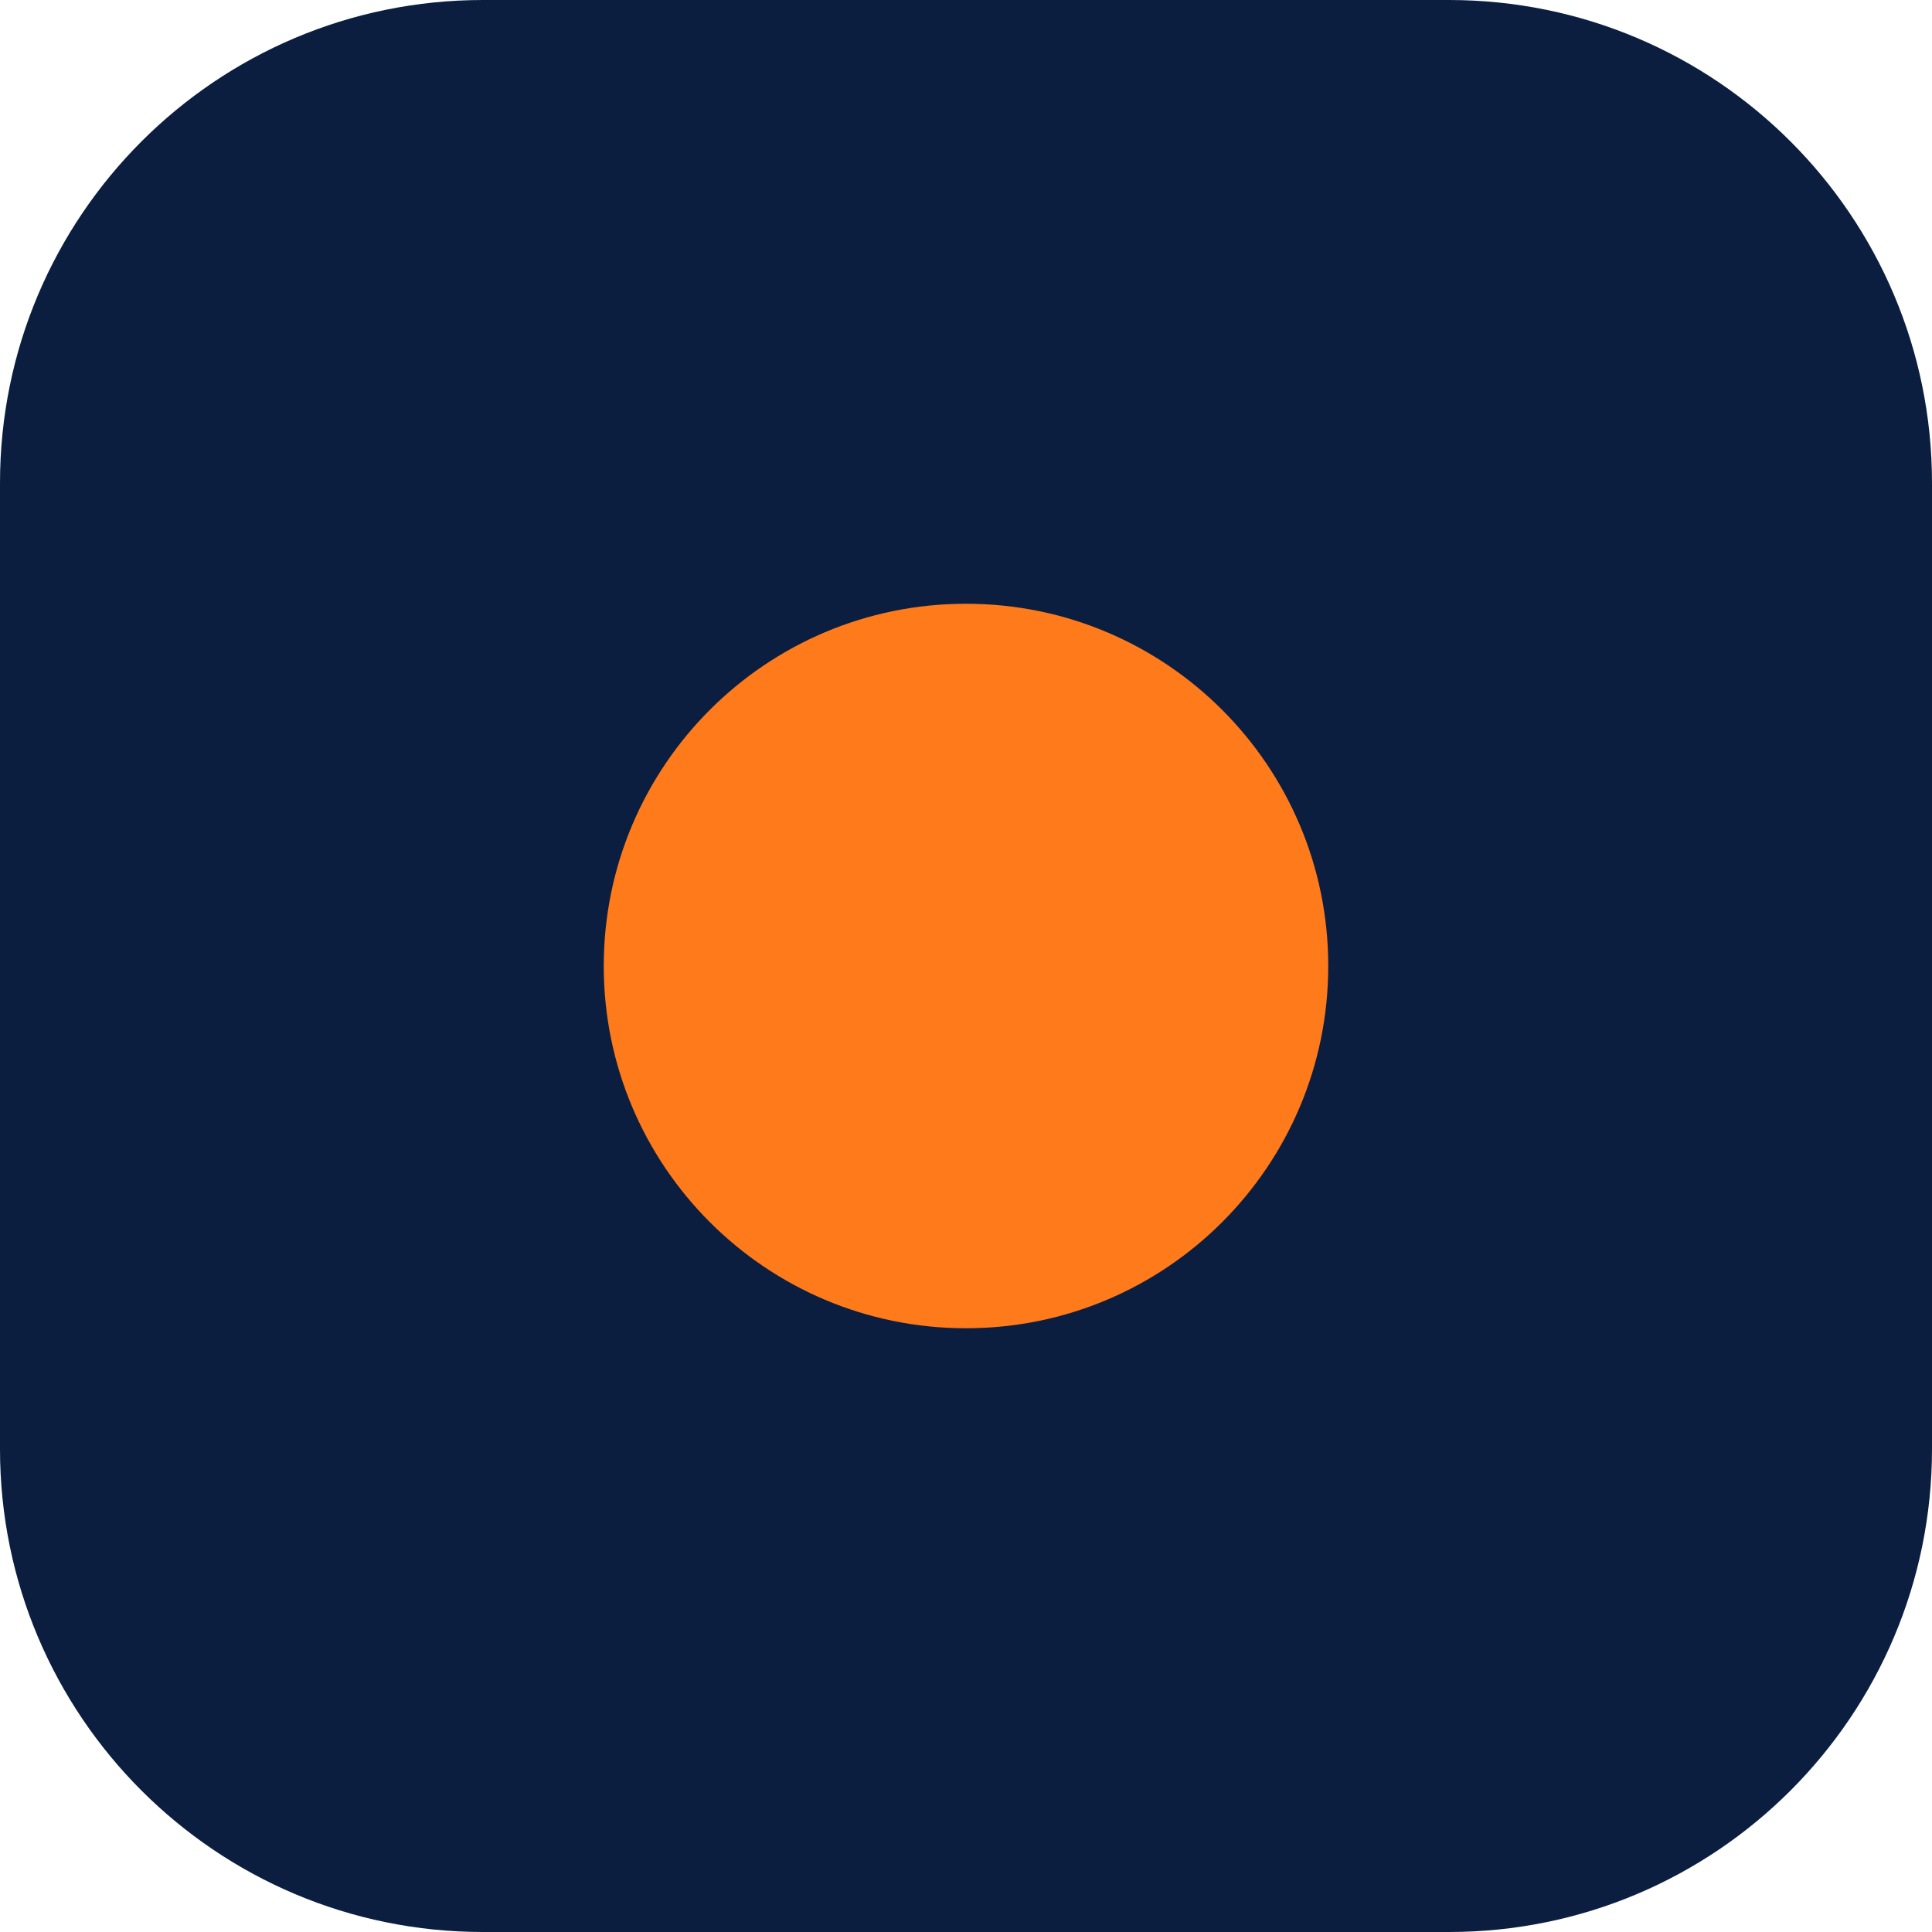
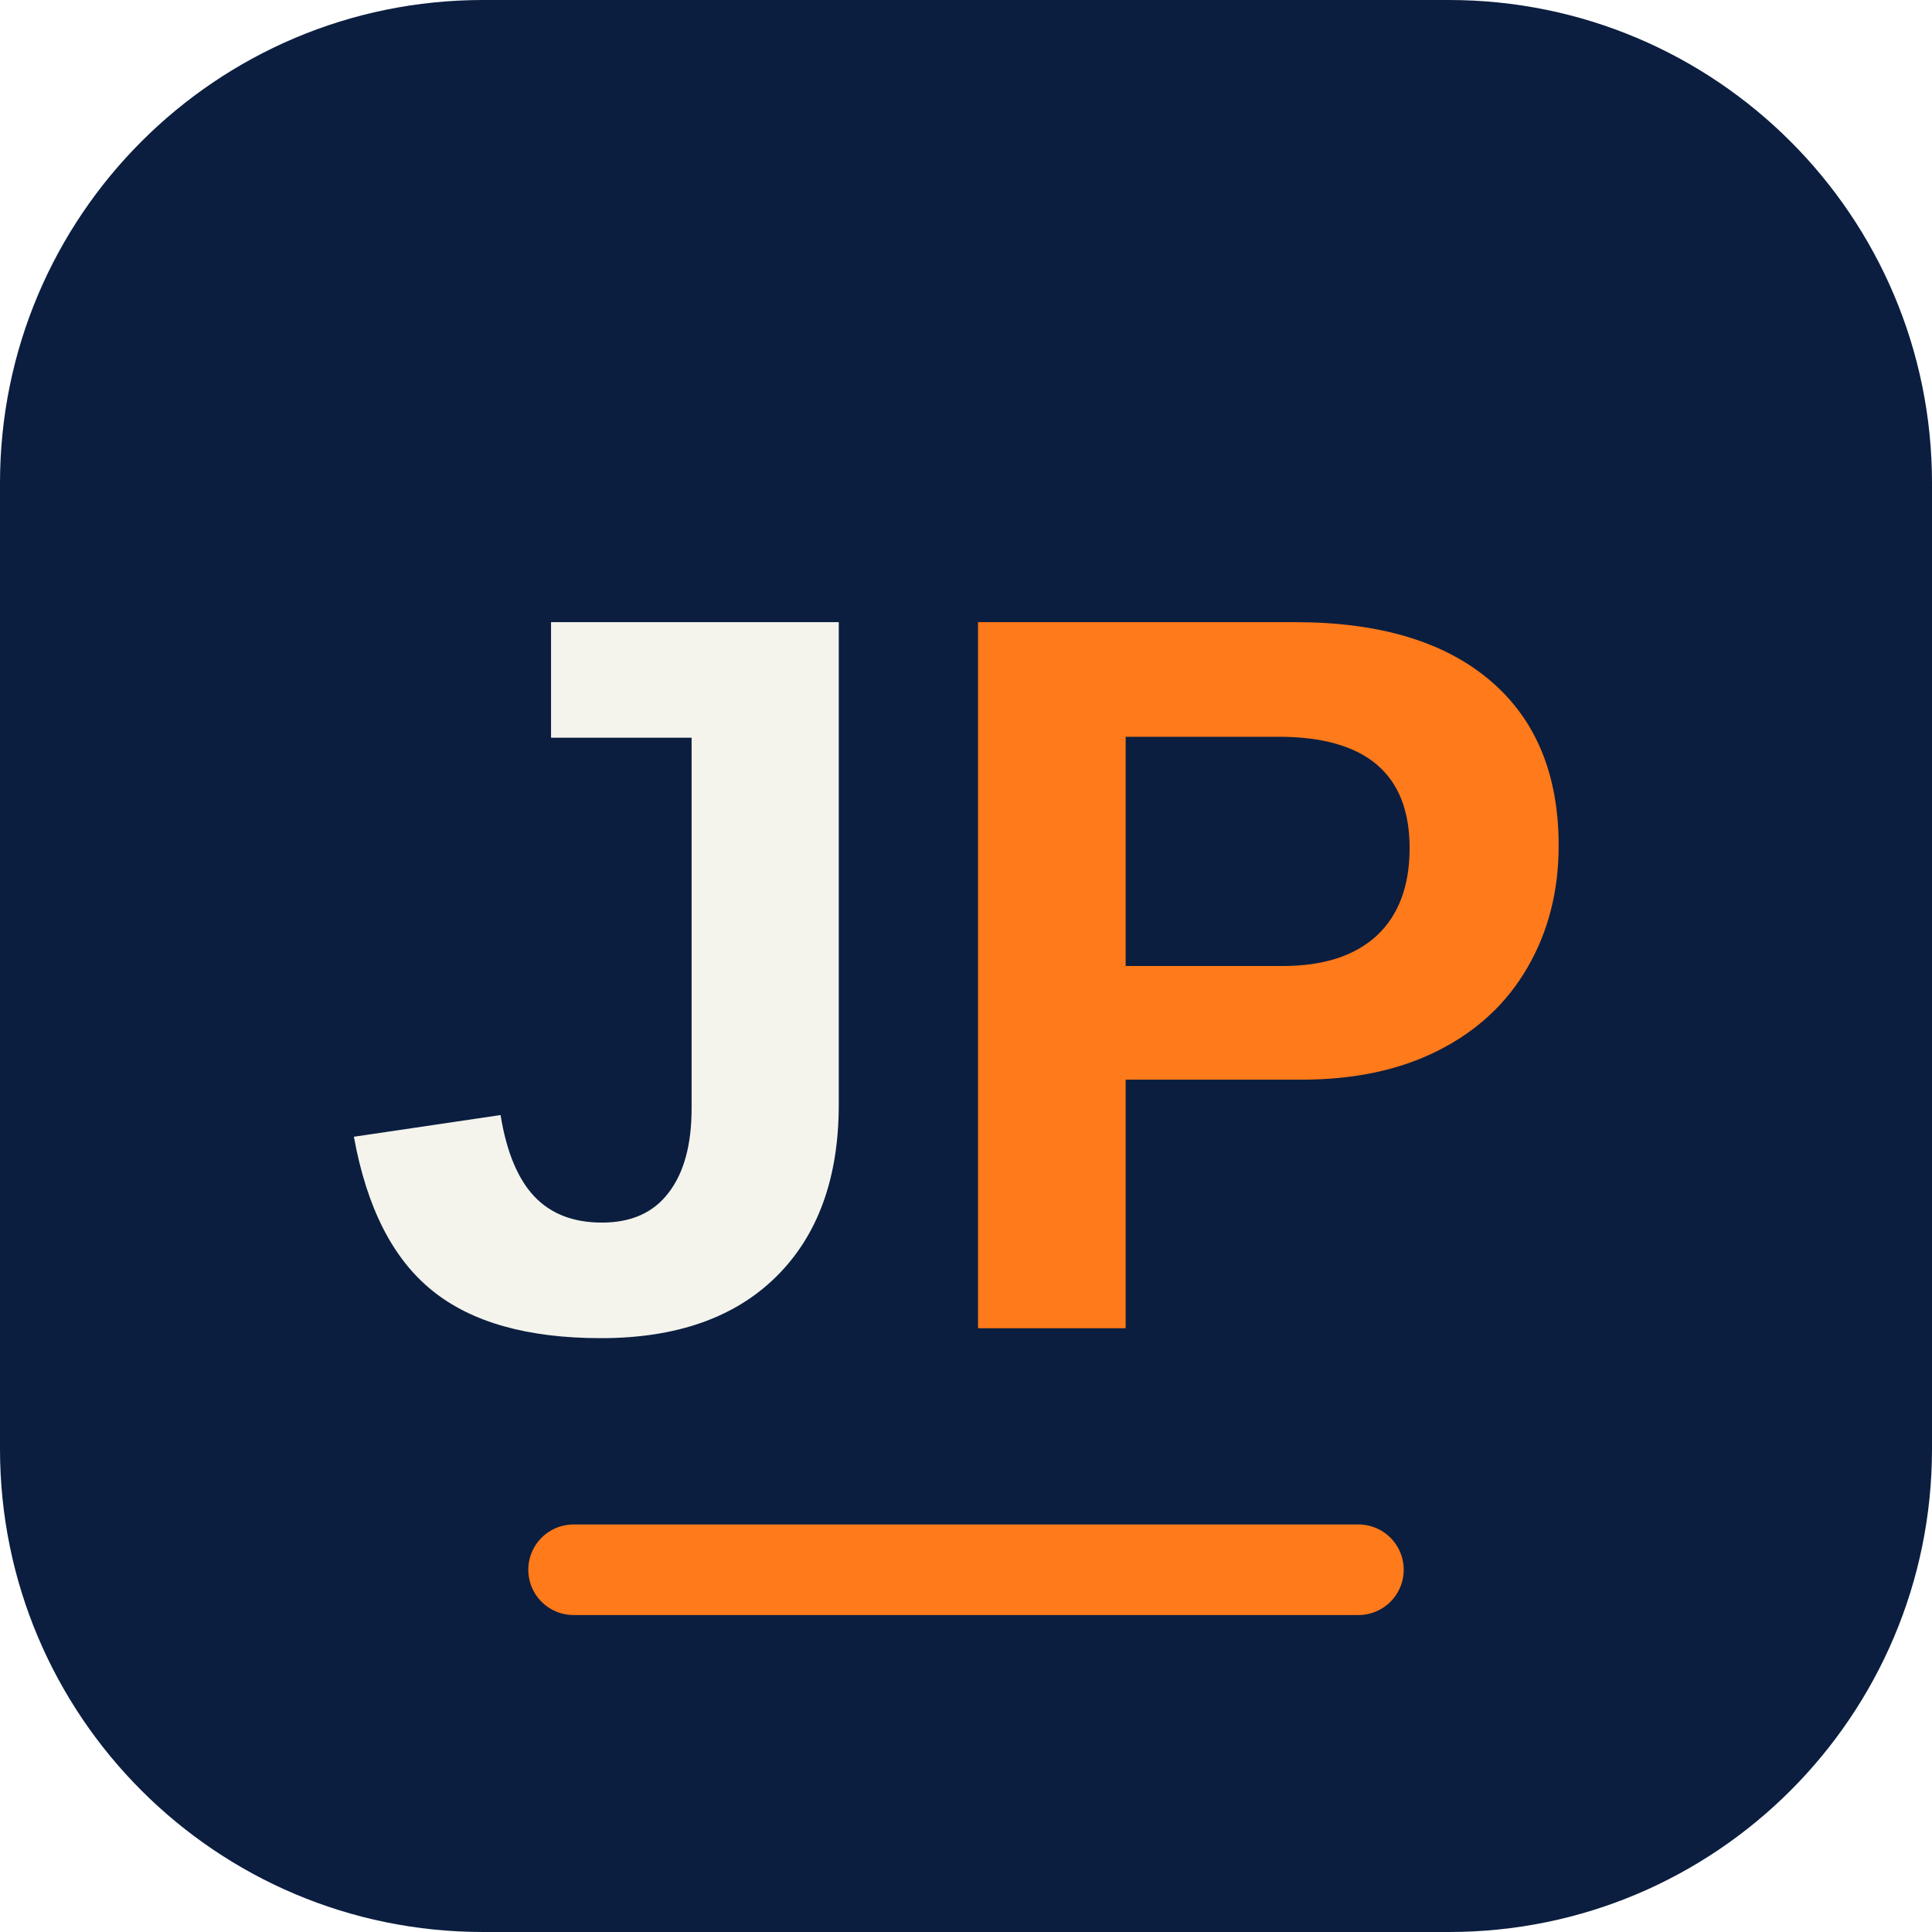
<svg xmlns="http://www.w3.org/2000/svg" viewBox="0 0 64 64">
  <rect width="64" height="64" rx="16" fill="#0B1E3F" />
-   <circle cx="32" cy="32" r="12" fill="#FF7A1A" />
+   <text x="32" y="44" text-anchor="middle" font-family="Arial, sans-serif" font-size="34" font-weight="800" letter-spacing="-4" fill="#F4F4ED">J<tspan fill="#FF7A1A">P</tspan>
+   </text>
+   <path d="M19 52h26" stroke="#FF7A1A" stroke-width="3" stroke-linecap="round" />
</svg>
